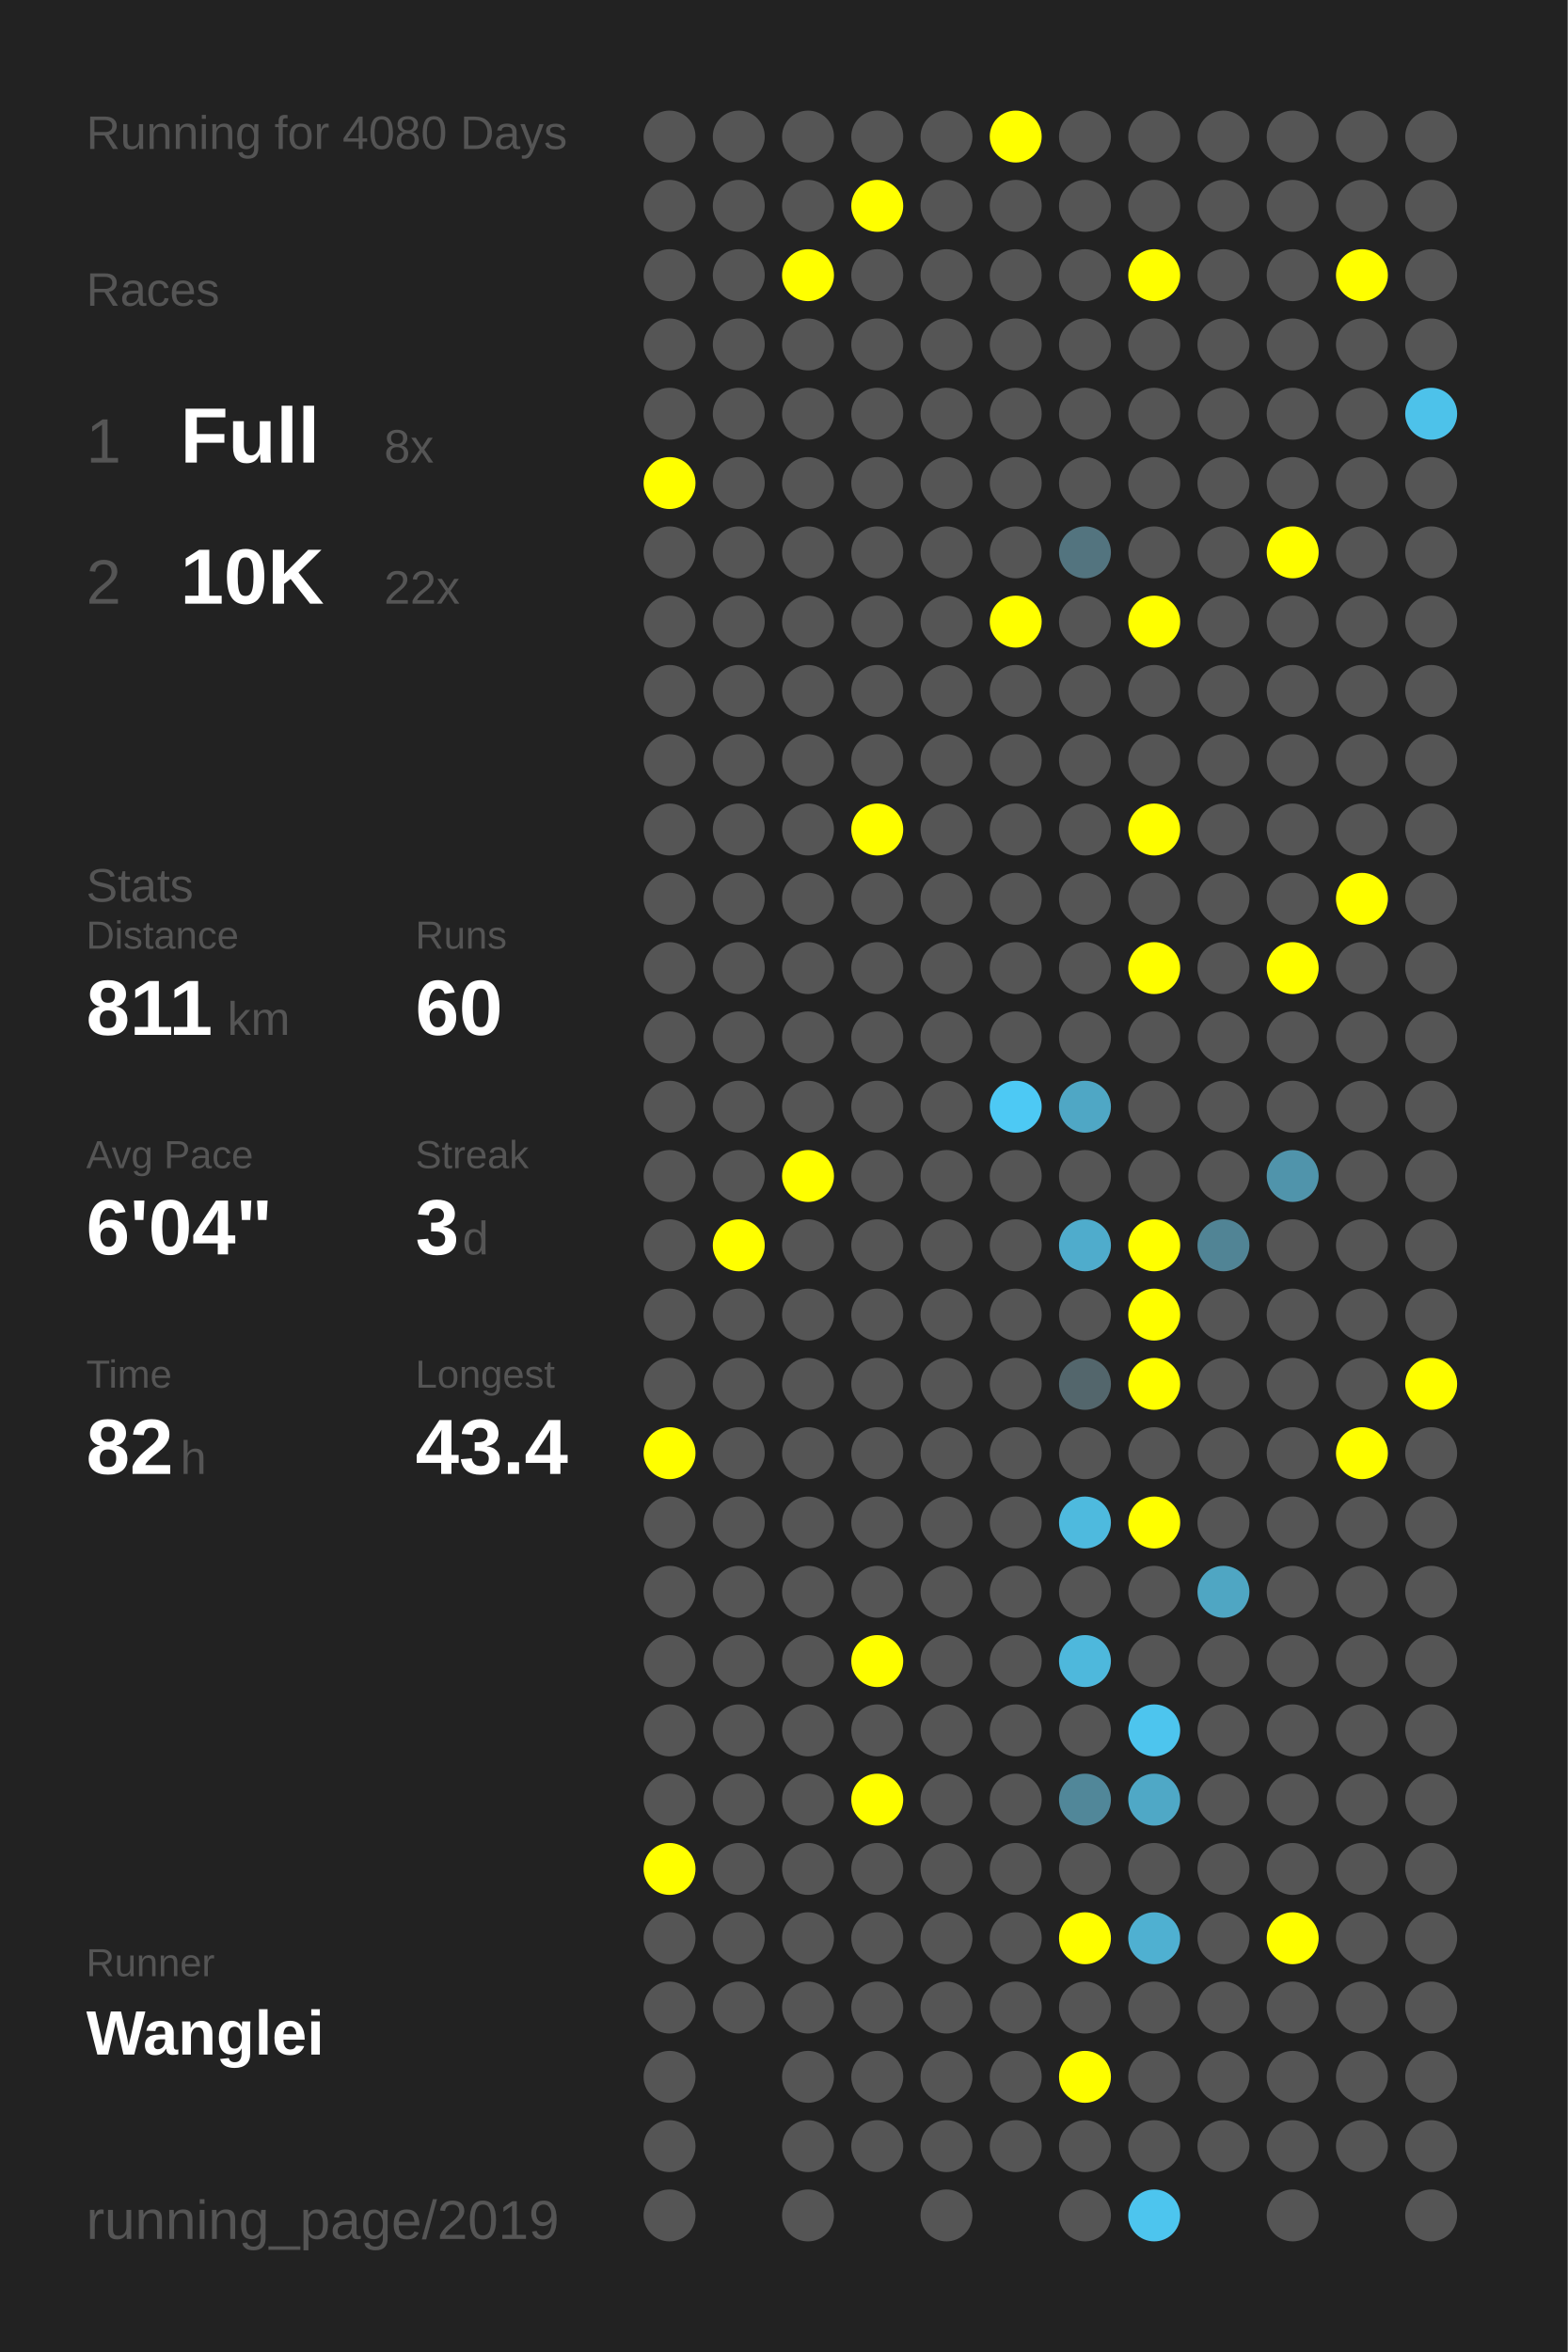
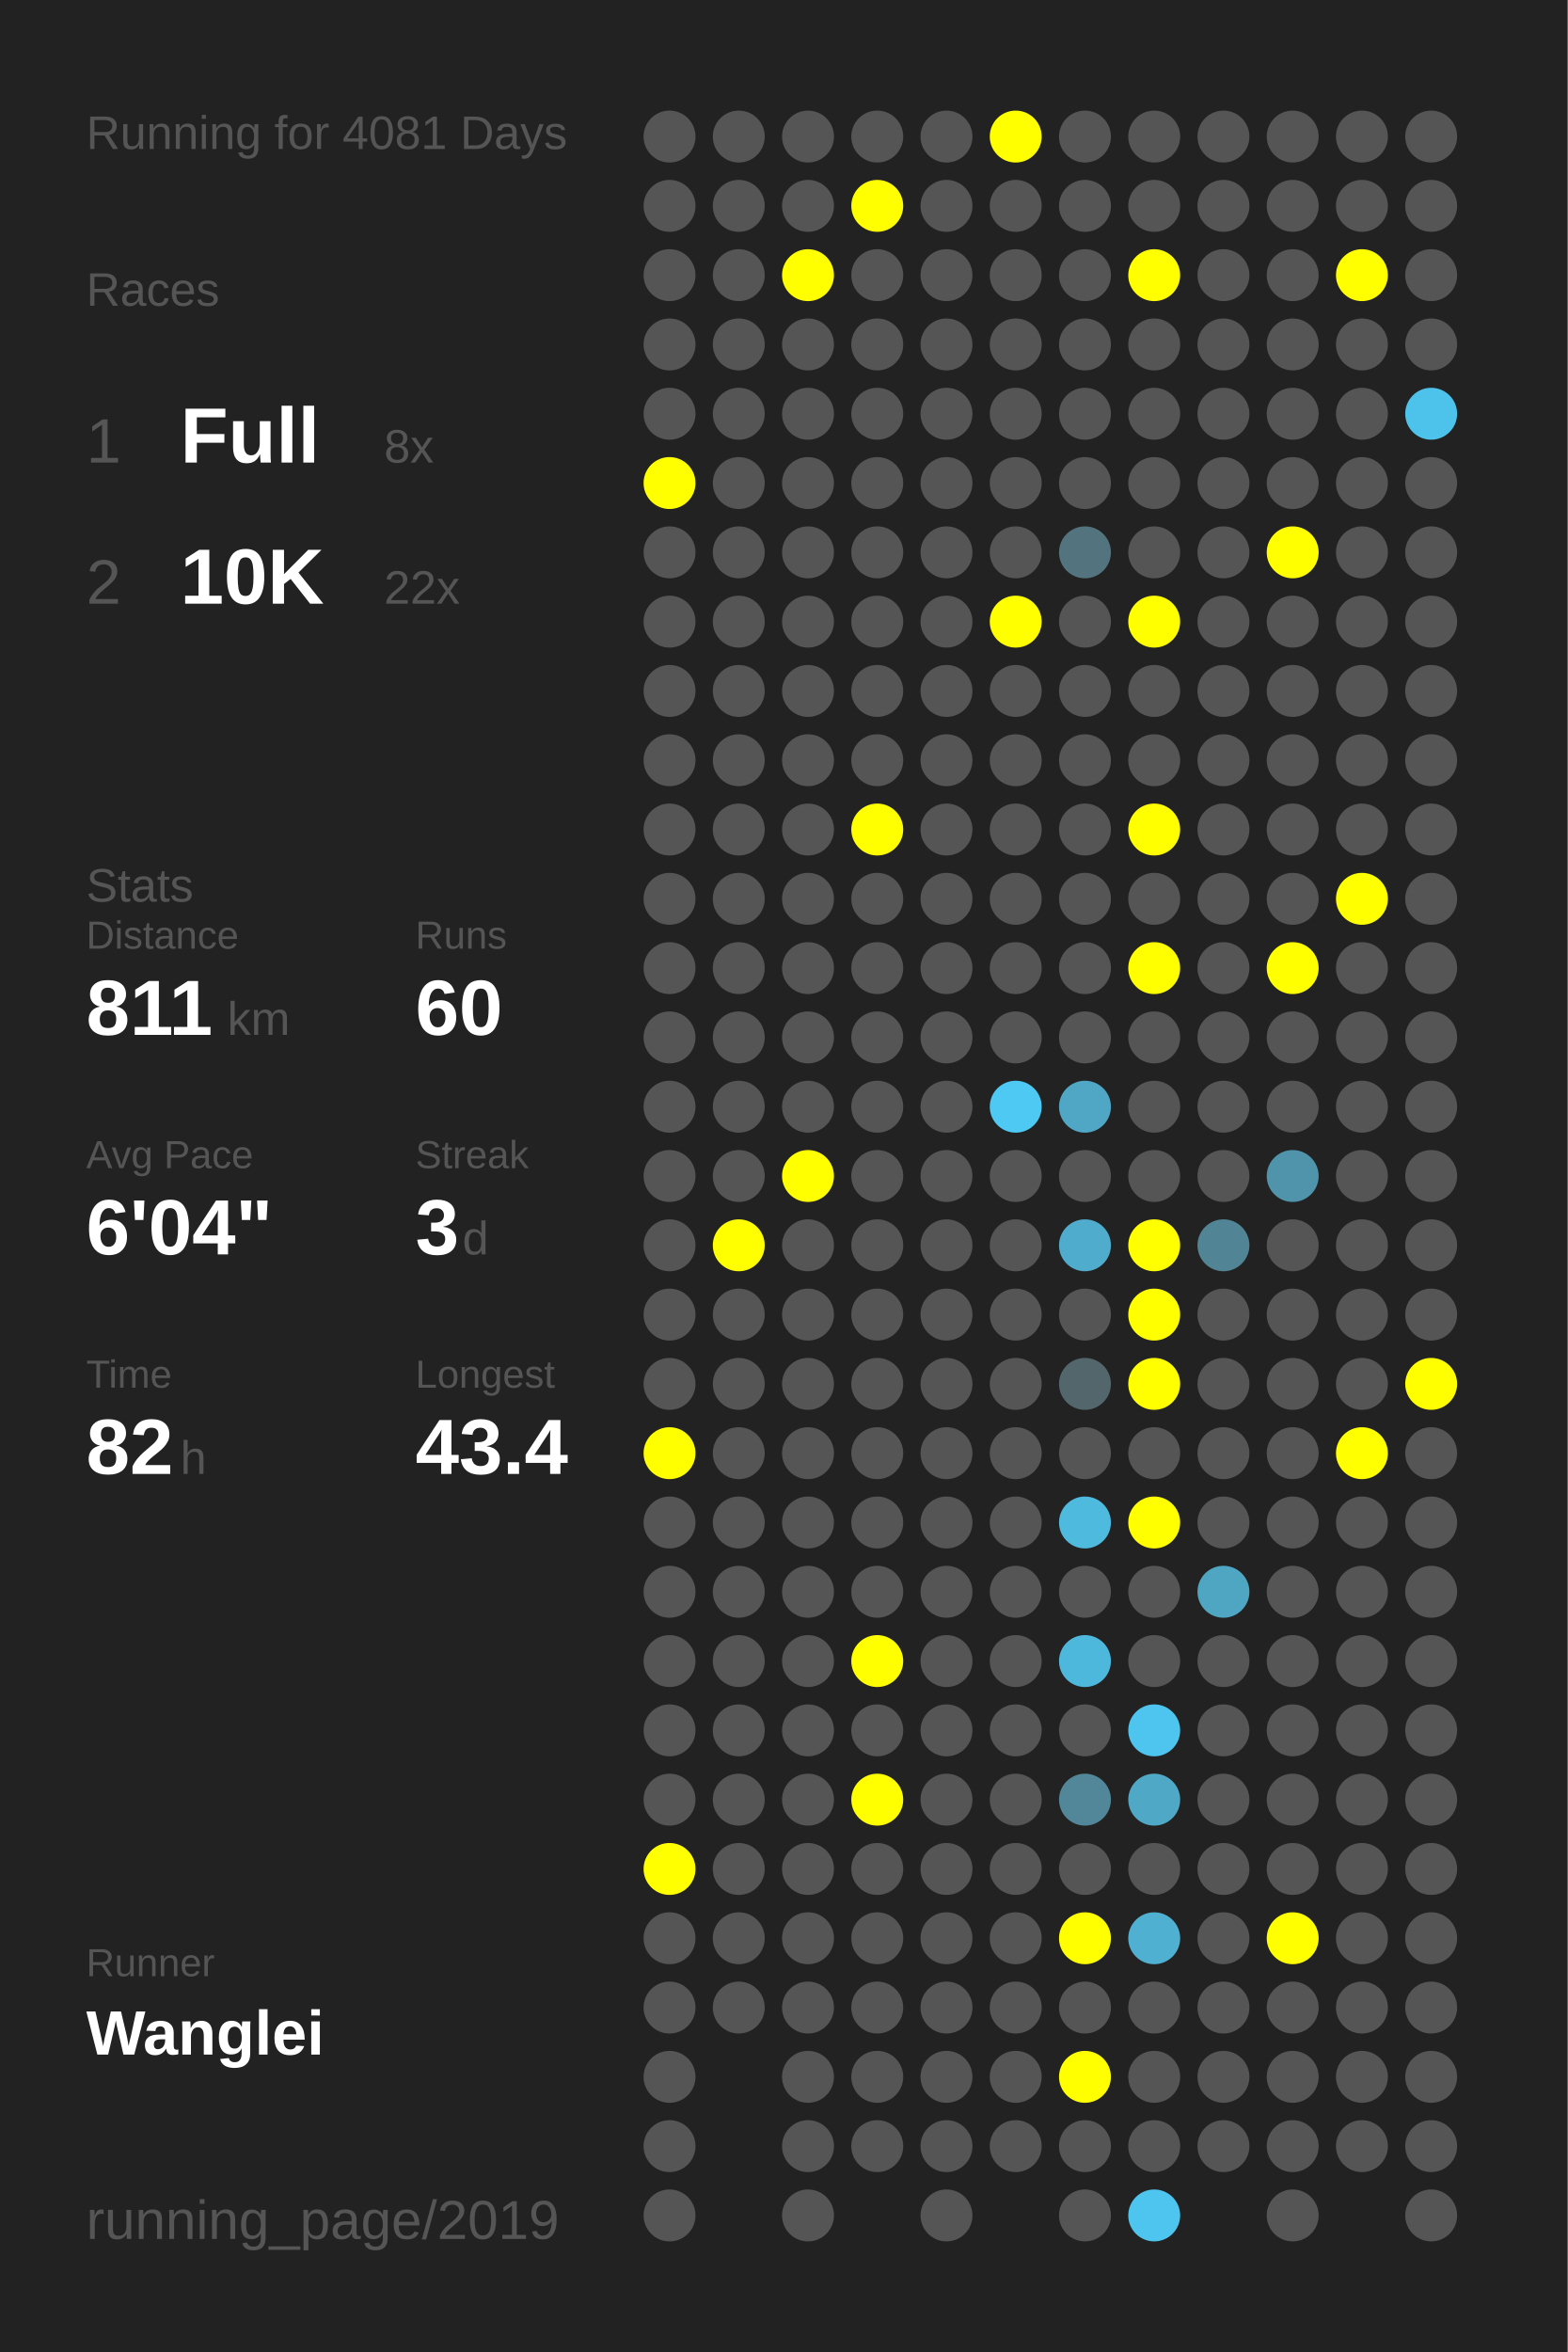
<svg xmlns="http://www.w3.org/2000/svg" baseProfile="full" height="300mm" version="1.1" viewBox="0,0,200,300" width="200mm">
  <defs />
  <rect fill="#222222" height="300" width="200" x="0" y="0" />
-   <text fill="#555555" style="font-size:6px; font-family:Arial;" x="11" y="19">Running for 4080 Days</text>
+   <text fill="#555555" style="font-size:6px; font-family:Arial;" x="11" y="19">Running for 4081 Days</text>
  <text fill="#555555" style="font-size:6px; font-family:Arial;" x="11" y="39">Races</text>
  <text fill="#555555" style="font-size:8px; font-family:Arial;" x="11" y="59">1</text>
  <text fill="#FFFFFF" style="font-size:10px; font-family:Arial; font-weight:bold;" x="23" y="59">Full</text>
  <text fill="#555555" style="font-size:6px; font-family:Arial;" x="49" y="59">8x</text>
  <text fill="#555555" style="font-size:8px; font-family:Arial;" x="11" y="77">2</text>
  <text fill="#FFFFFF" style="font-size:10px; font-family:Arial; font-weight:bold;" x="23" y="77">10K</text>
  <text fill="#555555" style="font-size:6px; font-family:Arial;" x="49" y="77">22x</text>
  <text fill="#555555" style="font-size:6px; font-family:Arial;" x="11" y="115">Stats</text>
  <text fill="#555555" style="font-size:5px; font-family:Arial;" x="11" y="121">Distance</text>
  <text fill="#FFFFFF" style="font-size:10px; font-family:Arial; font-weight:bold;" x="11" y="132">811</text>
  <text fill="#555555" style="font-size:6px; font-family:Arial;" x="29" y="132">km</text>
  <text fill="#555555" style="font-size:5px; font-family:Arial;" x="53" y="121">Runs</text>
  <text fill="#FFFFFF" style="font-size:10px; font-family:Arial; font-weight:bold;" x="53" y="132">60</text>
  <text fill="#555555" style="font-size:5px; font-family:Arial;" x="11" y="149">Avg Pace</text>
  <text fill="#FFFFFF" style="font-size:10px; font-family:Arial; font-weight:bold;" x="11" y="160">6'04"</text>
  <text fill="#555555" style="font-size:5px; font-family:Arial;" x="53" y="149">Streak</text>
  <text fill="#FFFFFF" style="font-size:10px; font-family:Arial; font-weight:bold;" x="53" y="160">3</text>
  <text fill="#555555" style="font-size:6px; font-family:Arial;" x="59" y="160">d</text>
  <text fill="#555555" style="font-size:5px; font-family:Arial;" x="11" y="177">Time</text>
  <text fill="#FFFFFF" style="font-size:10px; font-family:Arial; font-weight:bold;" x="11" y="188">82</text>
  <text fill="#555555" style="font-size:6px; font-family:Arial;" x="23" y="188">h</text>
  <text fill="#555555" style="font-size:5px; font-family:Arial;" x="53" y="177">Longest</text>
  <text fill="#FFFFFF" style="font-size:10px; font-family:Arial; font-weight:bold;" x="53" y="188">43.4</text>
  <text fill="#555555" style="font-size:5px; font-family:Arial;" x="11" y="252.065">Runner</text>
  <text fill="#FFFFFF" style="font-size:8px; font-family:Arial; font-weight:bold;" x="11" y="262.065">Wanglei</text>
  <text fill="#555555" style="font-size:7px; font-family:Arial;" x="11" y="285.581">running_page/2019</text>
  <circle cx="85.417" cy="17.419" fill="#555555" r="3.312" />
  <circle cx="85.417" cy="26.258" fill="#555555" r="3.312" />
  <circle cx="85.417" cy="35.097" fill="#555555" r="3.312" />
  <circle cx="85.417" cy="43.935" fill="#555555" r="3.312" />
  <circle cx="85.417" cy="52.774" fill="#555555" r="3.312" />
  <circle cx="85.417" cy="61.613" fill="#FFFF00" r="3.312" />
  <circle cx="85.417" cy="70.452" fill="#555555" r="3.312" />
  <circle cx="85.417" cy="79.29" fill="#555555" r="3.312" />
  <circle cx="85.417" cy="88.129" fill="#555555" r="3.312" />
  <circle cx="85.417" cy="96.968" fill="#555555" r="3.312" />
  <circle cx="85.417" cy="105.806" fill="#555555" r="3.312" />
  <circle cx="85.417" cy="114.645" fill="#555555" r="3.312" />
  <circle cx="85.417" cy="123.484" fill="#555555" r="3.312" />
  <circle cx="85.417" cy="132.323" fill="#555555" r="3.312" />
  <circle cx="85.417" cy="141.161" fill="#555555" r="3.312" />
  <circle cx="85.417" cy="150" fill="#555555" r="3.312" />
  <circle cx="85.417" cy="158.839" fill="#555555" r="3.312" />
  <circle cx="85.417" cy="167.677" fill="#555555" r="3.312" />
  <circle cx="85.417" cy="176.516" fill="#555555" r="3.312" />
  <circle cx="85.417" cy="185.355" fill="#FFFF00" r="3.312" />
  <circle cx="85.417" cy="194.194" fill="#555555" r="3.312" />
  <circle cx="85.417" cy="203.032" fill="#555555" r="3.312" />
  <circle cx="85.417" cy="211.871" fill="#555555" r="3.312" />
  <circle cx="85.417" cy="220.71" fill="#555555" r="3.312" />
  <circle cx="85.417" cy="229.548" fill="#555555" r="3.312" />
  <circle cx="85.417" cy="238.387" fill="#FFFF00" r="3.312" />
  <circle cx="85.417" cy="247.226" fill="#555555" r="3.312" />
  <circle cx="85.417" cy="256.065" fill="#555555" r="3.312" />
  <circle cx="85.417" cy="264.903" fill="#555555" r="3.312" />
  <circle cx="85.417" cy="273.742" fill="#555555" r="3.312" />
  <circle cx="85.417" cy="282.581" fill="#555555" r="3.312" />
  <circle cx="94.25" cy="17.419" fill="#555555" r="3.312" />
  <circle cx="94.25" cy="26.258" fill="#555555" r="3.312" />
  <circle cx="94.25" cy="35.097" fill="#555555" r="3.312" />
  <circle cx="94.25" cy="43.935" fill="#555555" r="3.312" />
  <circle cx="94.25" cy="52.774" fill="#555555" r="3.312" />
  <circle cx="94.25" cy="61.613" fill="#555555" r="3.312" />
  <circle cx="94.25" cy="70.452" fill="#555555" r="3.312" />
  <circle cx="94.25" cy="79.29" fill="#555555" r="3.312" />
  <circle cx="94.25" cy="88.129" fill="#555555" r="3.312" />
  <circle cx="94.25" cy="96.968" fill="#555555" r="3.312" />
  <circle cx="94.25" cy="105.806" fill="#555555" r="3.312" />
  <circle cx="94.25" cy="114.645" fill="#555555" r="3.312" />
  <circle cx="94.25" cy="123.484" fill="#555555" r="3.312" />
  <circle cx="94.25" cy="132.323" fill="#555555" r="3.312" />
  <circle cx="94.25" cy="141.161" fill="#555555" r="3.312" />
  <circle cx="94.25" cy="150" fill="#555555" r="3.312" />
  <circle cx="94.25" cy="158.839" fill="#FFFF00" r="3.312" />
  <circle cx="94.25" cy="167.677" fill="#555555" r="3.312" />
  <circle cx="94.25" cy="176.516" fill="#555555" r="3.312" />
  <circle cx="94.25" cy="185.355" fill="#555555" r="3.312" />
  <circle cx="94.25" cy="194.194" fill="#555555" r="3.312" />
  <circle cx="94.25" cy="203.032" fill="#555555" r="3.312" />
  <circle cx="94.25" cy="211.871" fill="#555555" r="3.312" />
  <circle cx="94.25" cy="220.71" fill="#555555" r="3.312" />
  <circle cx="94.25" cy="229.548" fill="#555555" r="3.312" />
  <circle cx="94.25" cy="238.387" fill="#555555" r="3.312" />
  <circle cx="94.25" cy="247.226" fill="#555555" r="3.312" />
  <circle cx="94.25" cy="256.065" fill="#555555" r="3.312" />
  <circle cx="103.083" cy="17.419" fill="#555555" r="3.312" />
  <circle cx="103.083" cy="26.258" fill="#555555" r="3.312" />
  <circle cx="103.083" cy="35.097" fill="#FFFF00" r="3.312" />
  <circle cx="103.083" cy="43.935" fill="#555555" r="3.312" />
  <circle cx="103.083" cy="52.774" fill="#555555" r="3.312" />
  <circle cx="103.083" cy="61.613" fill="#555555" r="3.312" />
  <circle cx="103.083" cy="70.452" fill="#555555" r="3.312" />
  <circle cx="103.083" cy="79.29" fill="#555555" r="3.312" />
  <circle cx="103.083" cy="88.129" fill="#555555" r="3.312" />
  <circle cx="103.083" cy="96.968" fill="#555555" r="3.312" />
  <circle cx="103.083" cy="105.806" fill="#555555" r="3.312" />
  <circle cx="103.083" cy="114.645" fill="#555555" r="3.312" />
  <circle cx="103.083" cy="123.484" fill="#555555" r="3.312" />
  <circle cx="103.083" cy="132.323" fill="#555555" r="3.312" />
  <circle cx="103.083" cy="141.161" fill="#555555" r="3.312" />
  <circle cx="103.083" cy="150" fill="#FFFF00" r="3.312" />
  <circle cx="103.083" cy="158.839" fill="#555555" r="3.312" />
  <circle cx="103.083" cy="167.677" fill="#555555" r="3.312" />
  <circle cx="103.083" cy="176.516" fill="#555555" r="3.312" />
  <circle cx="103.083" cy="185.355" fill="#555555" r="3.312" />
  <circle cx="103.083" cy="194.194" fill="#555555" r="3.312" />
  <circle cx="103.083" cy="203.032" fill="#555555" r="3.312" />
  <circle cx="103.083" cy="211.871" fill="#555555" r="3.312" />
  <circle cx="103.083" cy="220.71" fill="#555555" r="3.312" />
  <circle cx="103.083" cy="229.548" fill="#555555" r="3.312" />
  <circle cx="103.083" cy="238.387" fill="#555555" r="3.312" />
  <circle cx="103.083" cy="247.226" fill="#555555" r="3.312" />
  <circle cx="103.083" cy="256.065" fill="#555555" r="3.312" />
  <circle cx="103.083" cy="264.903" fill="#555555" r="3.312" />
  <circle cx="103.083" cy="273.742" fill="#555555" r="3.312" />
  <circle cx="103.083" cy="282.581" fill="#555555" r="3.312" />
  <circle cx="111.917" cy="17.419" fill="#555555" r="3.312" />
  <circle cx="111.917" cy="26.258" fill="#FFFF00" r="3.312" />
  <circle cx="111.917" cy="35.097" fill="#555555" r="3.312" />
  <circle cx="111.917" cy="43.935" fill="#555555" r="3.312" />
  <circle cx="111.917" cy="52.774" fill="#555555" r="3.312" />
  <circle cx="111.917" cy="61.613" fill="#555555" r="3.312" />
  <circle cx="111.917" cy="70.452" fill="#555555" r="3.312" />
  <circle cx="111.917" cy="79.29" fill="#555555" r="3.312" />
  <circle cx="111.917" cy="88.129" fill="#555555" r="3.312" />
  <circle cx="111.917" cy="96.968" fill="#555555" r="3.312" />
  <circle cx="111.917" cy="105.806" fill="#FFFF00" r="3.312" />
  <circle cx="111.917" cy="114.645" fill="#555555" r="3.312" />
  <circle cx="111.917" cy="123.484" fill="#555555" r="3.312" />
  <circle cx="111.917" cy="132.323" fill="#555555" r="3.312" />
  <circle cx="111.917" cy="141.161" fill="#555555" r="3.312" />
  <circle cx="111.917" cy="150" fill="#555555" r="3.312" />
  <circle cx="111.917" cy="158.839" fill="#555555" r="3.312" />
  <circle cx="111.917" cy="167.677" fill="#555555" r="3.312" />
  <circle cx="111.917" cy="176.516" fill="#555555" r="3.312" />
  <circle cx="111.917" cy="185.355" fill="#555555" r="3.312" />
  <circle cx="111.917" cy="194.194" fill="#555555" r="3.312" />
  <circle cx="111.917" cy="203.032" fill="#555555" r="3.312" />
  <circle cx="111.917" cy="211.871" fill="#FFFF00" r="3.312" />
  <circle cx="111.917" cy="220.71" fill="#555555" r="3.312" />
  <circle cx="111.917" cy="229.548" fill="#FFFF00" r="3.312" />
  <circle cx="111.917" cy="238.387" fill="#555555" r="3.312" />
  <circle cx="111.917" cy="247.226" fill="#555555" r="3.312" />
  <circle cx="111.917" cy="256.065" fill="#555555" r="3.312" />
  <circle cx="111.917" cy="264.903" fill="#555555" r="3.312" />
  <circle cx="111.917" cy="273.742" fill="#555555" r="3.312" />
  <circle cx="120.75" cy="17.419" fill="#555555" r="3.312" />
  <circle cx="120.75" cy="26.258" fill="#555555" r="3.312" />
  <circle cx="120.75" cy="35.097" fill="#555555" r="3.312" />
  <circle cx="120.75" cy="43.935" fill="#555555" r="3.312" />
  <circle cx="120.75" cy="52.774" fill="#555555" r="3.312" />
  <circle cx="120.75" cy="61.613" fill="#555555" r="3.312" />
  <circle cx="120.75" cy="70.452" fill="#555555" r="3.312" />
  <circle cx="120.75" cy="79.29" fill="#555555" r="3.312" />
  <circle cx="120.75" cy="88.129" fill="#555555" r="3.312" />
  <circle cx="120.75" cy="96.968" fill="#555555" r="3.312" />
  <circle cx="120.75" cy="105.806" fill="#555555" r="3.312" />
  <circle cx="120.75" cy="114.645" fill="#555555" r="3.312" />
  <circle cx="120.75" cy="123.484" fill="#555555" r="3.312" />
  <circle cx="120.75" cy="132.323" fill="#555555" r="3.312" />
  <circle cx="120.75" cy="141.161" fill="#555555" r="3.312" />
  <circle cx="120.75" cy="150" fill="#555555" r="3.312" />
  <circle cx="120.75" cy="158.839" fill="#555555" r="3.312" />
  <circle cx="120.75" cy="167.677" fill="#555555" r="3.312" />
  <circle cx="120.75" cy="176.516" fill="#555555" r="3.312" />
  <circle cx="120.75" cy="185.355" fill="#555555" r="3.312" />
  <circle cx="120.75" cy="194.194" fill="#555555" r="3.312" />
  <circle cx="120.75" cy="203.032" fill="#555555" r="3.312" />
  <circle cx="120.75" cy="211.871" fill="#555555" r="3.312" />
  <circle cx="120.75" cy="220.71" fill="#555555" r="3.312" />
  <circle cx="120.75" cy="229.548" fill="#555555" r="3.312" />
  <circle cx="120.75" cy="238.387" fill="#555555" r="3.312" />
  <circle cx="120.75" cy="247.226" fill="#555555" r="3.312" />
  <circle cx="120.75" cy="256.065" fill="#555555" r="3.312" />
  <circle cx="120.75" cy="264.903" fill="#555555" r="3.312" />
  <circle cx="120.75" cy="273.742" fill="#555555" r="3.312" />
  <circle cx="120.75" cy="282.581" fill="#555555" r="3.312" />
  <circle cx="129.583" cy="17.419" fill="#FFFF00" r="3.312" />
  <circle cx="129.583" cy="26.258" fill="#555555" r="3.312" />
  <circle cx="129.583" cy="35.097" fill="#555555" r="3.312" />
  <circle cx="129.583" cy="43.935" fill="#555555" r="3.312" />
  <circle cx="129.583" cy="52.774" fill="#555555" r="3.312" />
  <circle cx="129.583" cy="61.613" fill="#555555" r="3.312" />
  <circle cx="129.583" cy="70.452" fill="#555555" r="3.312" />
  <circle cx="129.583" cy="79.29" fill="#FFFF00" r="3.312" />
  <circle cx="129.583" cy="88.129" fill="#555555" r="3.312" />
  <circle cx="129.583" cy="96.968" fill="#555555" r="3.312" />
  <circle cx="129.583" cy="105.806" fill="#555555" r="3.312" />
  <circle cx="129.583" cy="114.645" fill="#555555" r="3.312" />
  <circle cx="129.583" cy="123.484" fill="#555555" r="3.312" />
  <circle cx="129.583" cy="132.323" fill="#555555" r="3.312" />
  <circle cx="129.583" cy="141.161" fill="#4dc9f4" r="3.312" />
  <circle cx="129.583" cy="150" fill="#555555" r="3.312" />
  <circle cx="129.583" cy="158.839" fill="#555555" r="3.312" />
  <circle cx="129.583" cy="167.677" fill="#555555" r="3.312" />
  <circle cx="129.583" cy="176.516" fill="#555555" r="3.312" />
  <circle cx="129.583" cy="185.355" fill="#555555" r="3.312" />
  <circle cx="129.583" cy="194.194" fill="#555555" r="3.312" />
  <circle cx="129.583" cy="203.032" fill="#555555" r="3.312" />
  <circle cx="129.583" cy="211.871" fill="#555555" r="3.312" />
  <circle cx="129.583" cy="220.71" fill="#555555" r="3.312" />
  <circle cx="129.583" cy="229.548" fill="#555555" r="3.312" />
  <circle cx="129.583" cy="238.387" fill="#555555" r="3.312" />
  <circle cx="129.583" cy="247.226" fill="#555555" r="3.312" />
  <circle cx="129.583" cy="256.065" fill="#555555" r="3.312" />
  <circle cx="129.583" cy="264.903" fill="#555555" r="3.312" />
  <circle cx="129.583" cy="273.742" fill="#555555" r="3.312" />
  <circle cx="138.417" cy="17.419" fill="#555555" r="3.312" />
  <circle cx="138.417" cy="26.258" fill="#555555" r="3.312" />
  <circle cx="138.417" cy="35.097" fill="#555555" r="3.312" />
  <circle cx="138.417" cy="43.935" fill="#555555" r="3.312" />
  <circle cx="138.417" cy="52.774" fill="#555555" r="3.312" />
  <circle cx="138.417" cy="61.613" fill="#555555" r="3.312" />
  <circle cx="138.417" cy="70.452" fill="#53747f" r="3.312" />
  <circle cx="138.417" cy="79.29" fill="#555555" r="3.312" />
  <circle cx="138.417" cy="88.129" fill="#555555" r="3.312" />
  <circle cx="138.417" cy="96.968" fill="#555555" r="3.312" />
  <circle cx="138.417" cy="105.806" fill="#555555" r="3.312" />
  <circle cx="138.417" cy="114.645" fill="#555555" r="3.312" />
  <circle cx="138.417" cy="123.484" fill="#555555" r="3.312" />
  <circle cx="138.417" cy="132.323" fill="#555555" r="3.312" />
  <circle cx="138.417" cy="141.161" fill="#4fa7c5" r="3.312" />
  <circle cx="138.417" cy="150" fill="#555555" r="3.312" />
  <circle cx="138.417" cy="158.839" fill="#4faccc" r="3.312" />
  <circle cx="138.417" cy="167.677" fill="#555555" r="3.312" />
  <circle cx="138.417" cy="176.516" fill="#53666c" r="3.312" />
  <circle cx="138.417" cy="185.355" fill="#555555" r="3.312" />
  <circle cx="138.417" cy="194.194" fill="#4ebade" r="3.312" />
  <circle cx="138.417" cy="203.032" fill="#555555" r="3.312" />
  <circle cx="138.417" cy="211.871" fill="#4eb8dc" r="3.312" />
  <circle cx="138.417" cy="220.71" fill="#555555" r="3.312" />
  <circle cx="138.417" cy="229.548" fill="#518799" r="3.312" />
  <circle cx="138.417" cy="238.387" fill="#555555" r="3.312" />
  <circle cx="138.417" cy="247.226" fill="#FFFF00" r="3.312" />
  <circle cx="138.417" cy="256.065" fill="#555555" r="3.312" />
  <circle cx="138.417" cy="264.903" fill="#FFFF00" r="3.312" />
  <circle cx="138.417" cy="273.742" fill="#555555" r="3.312" />
  <circle cx="138.417" cy="282.581" fill="#555555" r="3.312" />
  <circle cx="147.25" cy="17.419" fill="#555555" r="3.312" />
  <circle cx="147.25" cy="26.258" fill="#555555" r="3.312" />
  <circle cx="147.25" cy="35.097" fill="#FFFF00" r="3.312" />
  <circle cx="147.25" cy="43.935" fill="#555555" r="3.312" />
  <circle cx="147.25" cy="52.774" fill="#555555" r="3.312" />
  <circle cx="147.25" cy="61.613" fill="#555555" r="3.312" />
  <circle cx="147.25" cy="70.452" fill="#555555" r="3.312" />
  <circle cx="147.25" cy="79.29" fill="#FFFF00" r="3.312" />
  <circle cx="147.25" cy="88.129" fill="#555555" r="3.312" />
  <circle cx="147.25" cy="96.968" fill="#555555" r="3.312" />
  <circle cx="147.25" cy="105.806" fill="#FFFF00" r="3.312" />
  <circle cx="147.25" cy="114.645" fill="#555555" r="3.312" />
  <circle cx="147.25" cy="123.484" fill="#FFFF00" r="3.312" />
  <circle cx="147.25" cy="132.323" fill="#555555" r="3.312" />
  <circle cx="147.25" cy="141.161" fill="#555555" r="3.312" />
  <circle cx="147.25" cy="150" fill="#555555" r="3.312" />
  <circle cx="147.25" cy="158.839" fill="#FFFF00" r="3.312" />
  <circle cx="147.25" cy="167.677" fill="#FFFF00" r="3.312" />
  <circle cx="147.25" cy="176.516" fill="#FFFF00" r="3.312" />
  <circle cx="147.25" cy="185.355" fill="#555555" r="3.312" />
  <circle cx="147.25" cy="194.194" fill="#FFFF00" r="3.312" />
  <circle cx="147.25" cy="203.032" fill="#555555" r="3.312" />
  <circle cx="147.25" cy="211.871" fill="#555555" r="3.312" />
  <circle cx="147.25" cy="220.71" fill="#4dc5ee" r="3.312" />
  <circle cx="147.25" cy="229.548" fill="#4fa8c6" r="3.312" />
  <circle cx="147.25" cy="238.387" fill="#555555" r="3.312" />
  <circle cx="147.25" cy="247.226" fill="#4fb0d1" r="3.312" />
  <circle cx="147.25" cy="256.065" fill="#555555" r="3.312" />
  <circle cx="147.25" cy="264.903" fill="#555555" r="3.312" />
  <circle cx="147.25" cy="273.742" fill="#555555" r="3.312" />
  <circle cx="147.25" cy="282.581" fill="#4dc5ee" r="3.312" />
  <circle cx="156.083" cy="17.419" fill="#555555" r="3.312" />
  <circle cx="156.083" cy="26.258" fill="#555555" r="3.312" />
  <circle cx="156.083" cy="35.097" fill="#555555" r="3.312" />
  <circle cx="156.083" cy="43.935" fill="#555555" r="3.312" />
  <circle cx="156.083" cy="52.774" fill="#555555" r="3.312" />
  <circle cx="156.083" cy="61.613" fill="#555555" r="3.312" />
  <circle cx="156.083" cy="70.452" fill="#555555" r="3.312" />
  <circle cx="156.083" cy="79.29" fill="#555555" r="3.312" />
  <circle cx="156.083" cy="88.129" fill="#555555" r="3.312" />
  <circle cx="156.083" cy="96.968" fill="#555555" r="3.312" />
  <circle cx="156.083" cy="105.806" fill="#555555" r="3.312" />
  <circle cx="156.083" cy="114.645" fill="#555555" r="3.312" />
  <circle cx="156.083" cy="123.484" fill="#555555" r="3.312" />
  <circle cx="156.083" cy="132.323" fill="#555555" r="3.312" />
  <circle cx="156.083" cy="141.161" fill="#555555" r="3.312" />
  <circle cx="156.083" cy="150" fill="#555555" r="3.312" />
  <circle cx="156.083" cy="158.839" fill="#518495" r="3.312" />
  <circle cx="156.083" cy="167.677" fill="#555555" r="3.312" />
  <circle cx="156.083" cy="176.516" fill="#555555" r="3.312" />
  <circle cx="156.083" cy="185.355" fill="#555555" r="3.312" />
  <circle cx="156.083" cy="194.194" fill="#555555" r="3.312" />
  <circle cx="156.083" cy="203.032" fill="#4fa6c3" r="3.312" />
  <circle cx="156.083" cy="211.871" fill="#555555" r="3.312" />
  <circle cx="156.083" cy="220.71" fill="#555555" r="3.312" />
  <circle cx="156.083" cy="229.548" fill="#555555" r="3.312" />
  <circle cx="156.083" cy="238.387" fill="#555555" r="3.312" />
  <circle cx="156.083" cy="247.226" fill="#555555" r="3.312" />
  <circle cx="156.083" cy="256.065" fill="#555555" r="3.312" />
  <circle cx="156.083" cy="264.903" fill="#555555" r="3.312" />
  <circle cx="156.083" cy="273.742" fill="#555555" r="3.312" />
  <circle cx="164.917" cy="17.419" fill="#555555" r="3.312" />
  <circle cx="164.917" cy="26.258" fill="#555555" r="3.312" />
  <circle cx="164.917" cy="35.097" fill="#555555" r="3.312" />
  <circle cx="164.917" cy="43.935" fill="#555555" r="3.312" />
  <circle cx="164.917" cy="52.774" fill="#555555" r="3.312" />
  <circle cx="164.917" cy="61.613" fill="#555555" r="3.312" />
  <circle cx="164.917" cy="70.452" fill="#FFFF00" r="3.312" />
  <circle cx="164.917" cy="79.29" fill="#555555" r="3.312" />
  <circle cx="164.917" cy="88.129" fill="#555555" r="3.312" />
  <circle cx="164.917" cy="96.968" fill="#555555" r="3.312" />
  <circle cx="164.917" cy="105.806" fill="#555555" r="3.312" />
  <circle cx="164.917" cy="114.645" fill="#555555" r="3.312" />
  <circle cx="164.917" cy="123.484" fill="#FFFF00" r="3.312" />
  <circle cx="164.917" cy="132.323" fill="#555555" r="3.312" />
  <circle cx="164.917" cy="141.161" fill="#555555" r="3.312" />
  <circle cx="164.917" cy="150" fill="#5094ab" r="3.312" />
  <circle cx="164.917" cy="158.839" fill="#555555" r="3.312" />
  <circle cx="164.917" cy="167.677" fill="#555555" r="3.312" />
  <circle cx="164.917" cy="176.516" fill="#555555" r="3.312" />
  <circle cx="164.917" cy="185.355" fill="#555555" r="3.312" />
  <circle cx="164.917" cy="194.194" fill="#555555" r="3.312" />
  <circle cx="164.917" cy="203.032" fill="#555555" r="3.312" />
  <circle cx="164.917" cy="211.871" fill="#555555" r="3.312" />
  <circle cx="164.917" cy="220.71" fill="#555555" r="3.312" />
  <circle cx="164.917" cy="229.548" fill="#555555" r="3.312" />
  <circle cx="164.917" cy="238.387" fill="#555555" r="3.312" />
  <circle cx="164.917" cy="247.226" fill="#FFFF00" r="3.312" />
  <circle cx="164.917" cy="256.065" fill="#555555" r="3.312" />
  <circle cx="164.917" cy="264.903" fill="#555555" r="3.312" />
  <circle cx="164.917" cy="273.742" fill="#555555" r="3.312" />
  <circle cx="164.917" cy="282.581" fill="#555555" r="3.312" />
  <circle cx="173.75" cy="17.419" fill="#555555" r="3.312" />
  <circle cx="173.75" cy="26.258" fill="#555555" r="3.312" />
  <circle cx="173.75" cy="35.097" fill="#FFFF00" r="3.312" />
  <circle cx="173.75" cy="43.935" fill="#555555" r="3.312" />
  <circle cx="173.75" cy="52.774" fill="#555555" r="3.312" />
  <circle cx="173.75" cy="61.613" fill="#555555" r="3.312" />
  <circle cx="173.75" cy="70.452" fill="#555555" r="3.312" />
  <circle cx="173.75" cy="79.29" fill="#555555" r="3.312" />
  <circle cx="173.75" cy="88.129" fill="#555555" r="3.312" />
  <circle cx="173.75" cy="96.968" fill="#555555" r="3.312" />
  <circle cx="173.75" cy="105.806" fill="#555555" r="3.312" />
  <circle cx="173.75" cy="114.645" fill="#FFFF00" r="3.312" />
  <circle cx="173.75" cy="123.484" fill="#555555" r="3.312" />
  <circle cx="173.75" cy="132.323" fill="#555555" r="3.312" />
  <circle cx="173.75" cy="141.161" fill="#555555" r="3.312" />
  <circle cx="173.75" cy="150" fill="#555555" r="3.312" />
  <circle cx="173.75" cy="158.839" fill="#555555" r="3.312" />
  <circle cx="173.75" cy="167.677" fill="#555555" r="3.312" />
  <circle cx="173.75" cy="176.516" fill="#555555" r="3.312" />
  <circle cx="173.75" cy="185.355" fill="#FFFF00" r="3.312" />
  <circle cx="173.75" cy="194.194" fill="#555555" r="3.312" />
  <circle cx="173.75" cy="203.032" fill="#555555" r="3.312" />
  <circle cx="173.75" cy="211.871" fill="#555555" r="3.312" />
  <circle cx="173.75" cy="220.71" fill="#555555" r="3.312" />
  <circle cx="173.75" cy="229.548" fill="#555555" r="3.312" />
  <circle cx="173.75" cy="238.387" fill="#555555" r="3.312" />
  <circle cx="173.75" cy="247.226" fill="#555555" r="3.312" />
  <circle cx="173.75" cy="256.065" fill="#555555" r="3.312" />
  <circle cx="173.75" cy="264.903" fill="#555555" r="3.312" />
  <circle cx="173.75" cy="273.742" fill="#555555" r="3.312" />
  <circle cx="182.583" cy="17.419" fill="#555555" r="3.312" />
  <circle cx="182.583" cy="26.258" fill="#555555" r="3.312" />
  <circle cx="182.583" cy="35.097" fill="#555555" r="3.312" />
  <circle cx="182.583" cy="43.935" fill="#555555" r="3.312" />
  <circle cx="182.583" cy="52.774" fill="#4dc2ea" r="3.312" />
  <circle cx="182.583" cy="61.613" fill="#555555" r="3.312" />
  <circle cx="182.583" cy="70.452" fill="#555555" r="3.312" />
  <circle cx="182.583" cy="79.29" fill="#555555" r="3.312" />
  <circle cx="182.583" cy="88.129" fill="#555555" r="3.312" />
  <circle cx="182.583" cy="96.968" fill="#555555" r="3.312" />
  <circle cx="182.583" cy="105.806" fill="#555555" r="3.312" />
  <circle cx="182.583" cy="114.645" fill="#555555" r="3.312" />
  <circle cx="182.583" cy="123.484" fill="#555555" r="3.312" />
  <circle cx="182.583" cy="132.323" fill="#555555" r="3.312" />
  <circle cx="182.583" cy="141.161" fill="#555555" r="3.312" />
  <circle cx="182.583" cy="150" fill="#555555" r="3.312" />
  <circle cx="182.583" cy="158.839" fill="#555555" r="3.312" />
  <circle cx="182.583" cy="167.677" fill="#555555" r="3.312" />
  <circle cx="182.583" cy="176.516" fill="#FFFF00" r="3.312" />
  <circle cx="182.583" cy="185.355" fill="#555555" r="3.312" />
  <circle cx="182.583" cy="194.194" fill="#555555" r="3.312" />
  <circle cx="182.583" cy="203.032" fill="#555555" r="3.312" />
  <circle cx="182.583" cy="211.871" fill="#555555" r="3.312" />
  <circle cx="182.583" cy="220.71" fill="#555555" r="3.312" />
  <circle cx="182.583" cy="229.548" fill="#555555" r="3.312" />
  <circle cx="182.583" cy="238.387" fill="#555555" r="3.312" />
  <circle cx="182.583" cy="247.226" fill="#555555" r="3.312" />
  <circle cx="182.583" cy="256.065" fill="#555555" r="3.312" />
  <circle cx="182.583" cy="264.903" fill="#555555" r="3.312" />
  <circle cx="182.583" cy="273.742" fill="#555555" r="3.312" />
  <circle cx="182.583" cy="282.581" fill="#555555" r="3.312" />
</svg>
